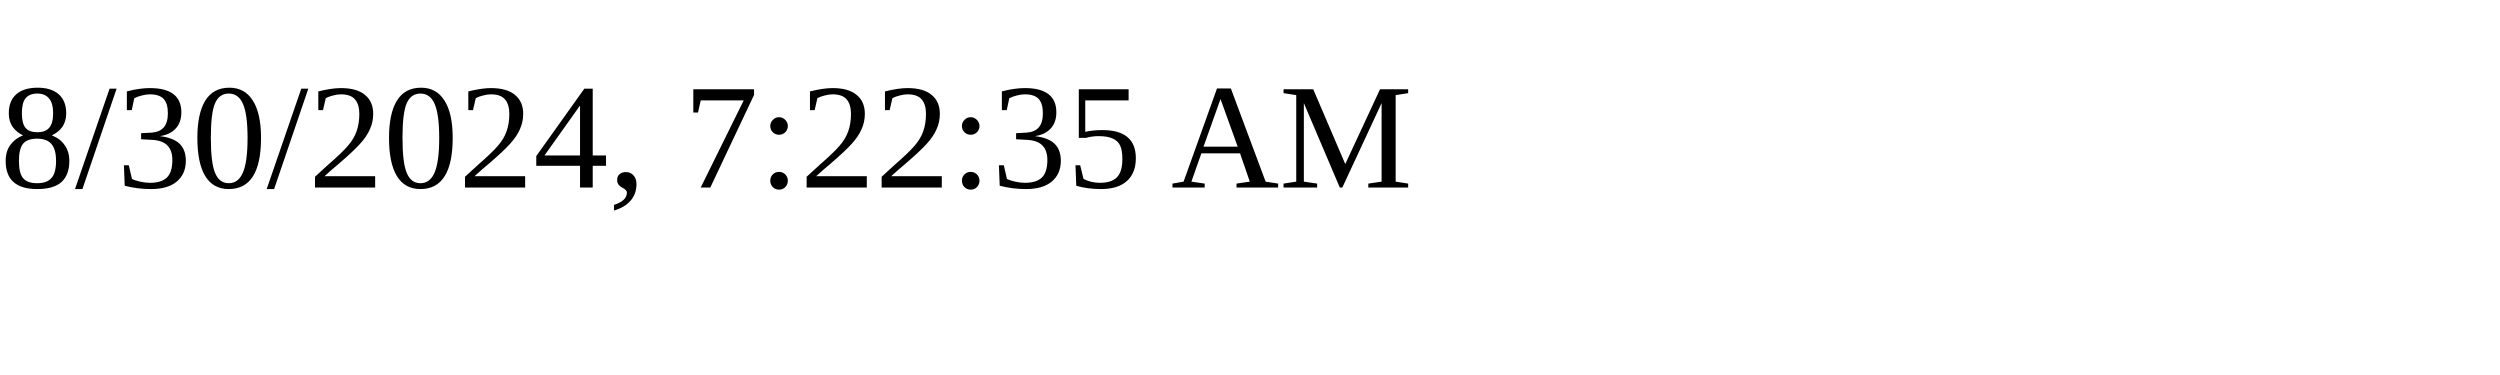
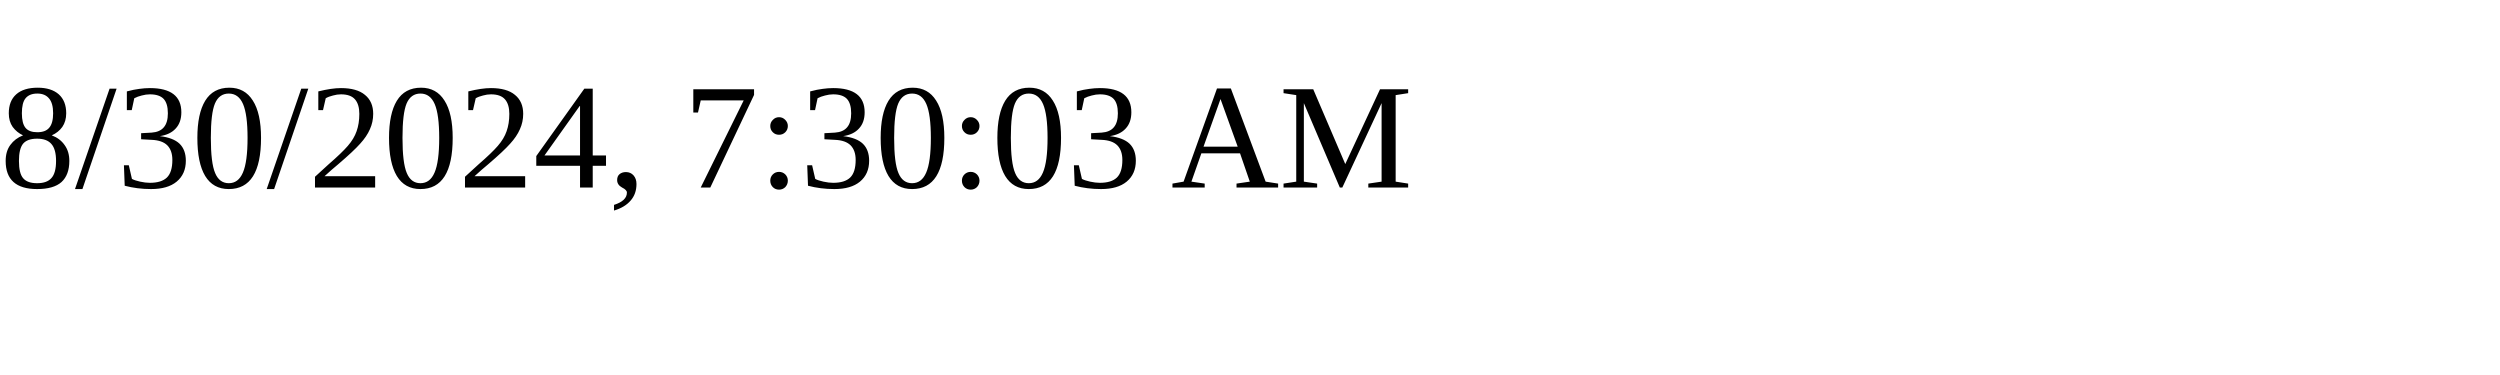
<svg xmlns="http://www.w3.org/2000/svg" height="30" width="200">
-   <text x="0" y="15">8/30/2024, 7:22:35 AM</text>
+   <text x="0" y="15">8/30/2024, 7:30:03 AM</text>
</svg>
